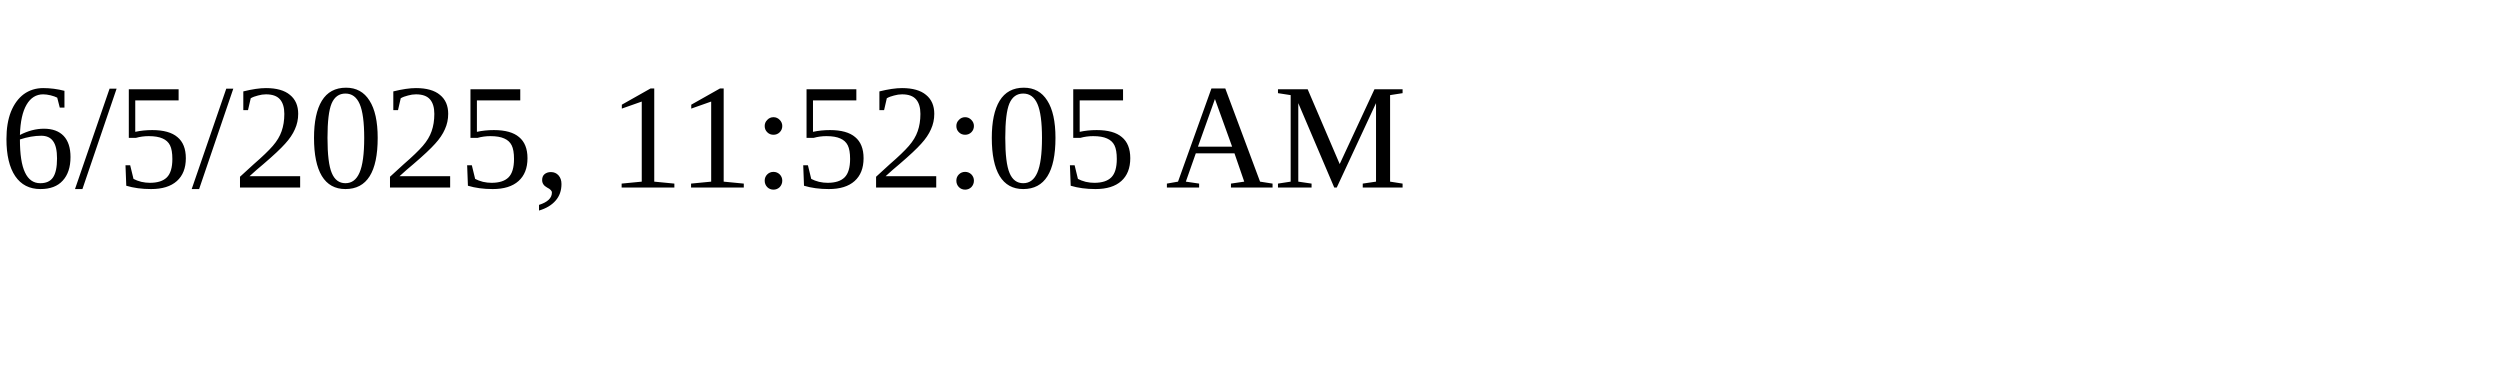
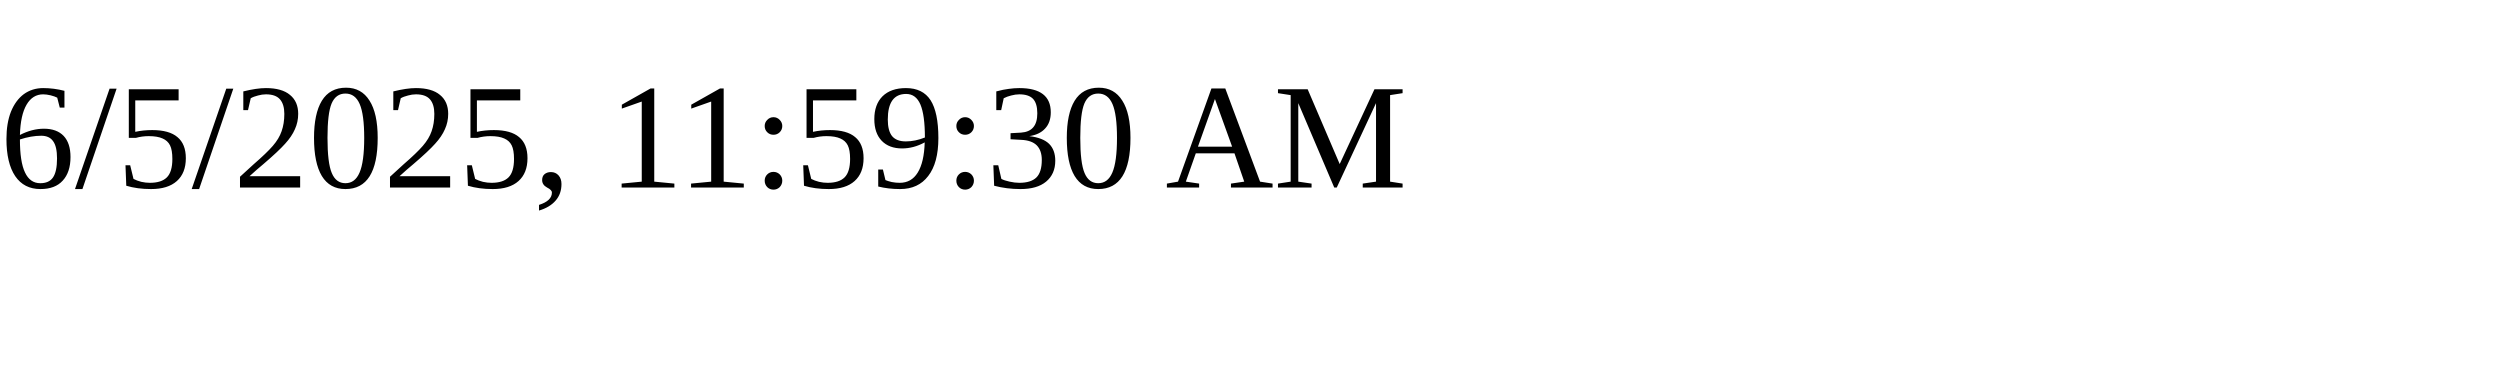
<svg xmlns="http://www.w3.org/2000/svg" height="30" width="200">
-   <text x="0" y="15">6/5/2025, 11:52:05 AM</text>
+   <text x="0" y="15">6/5/2025, 11:59:30 AM</text>
</svg>
